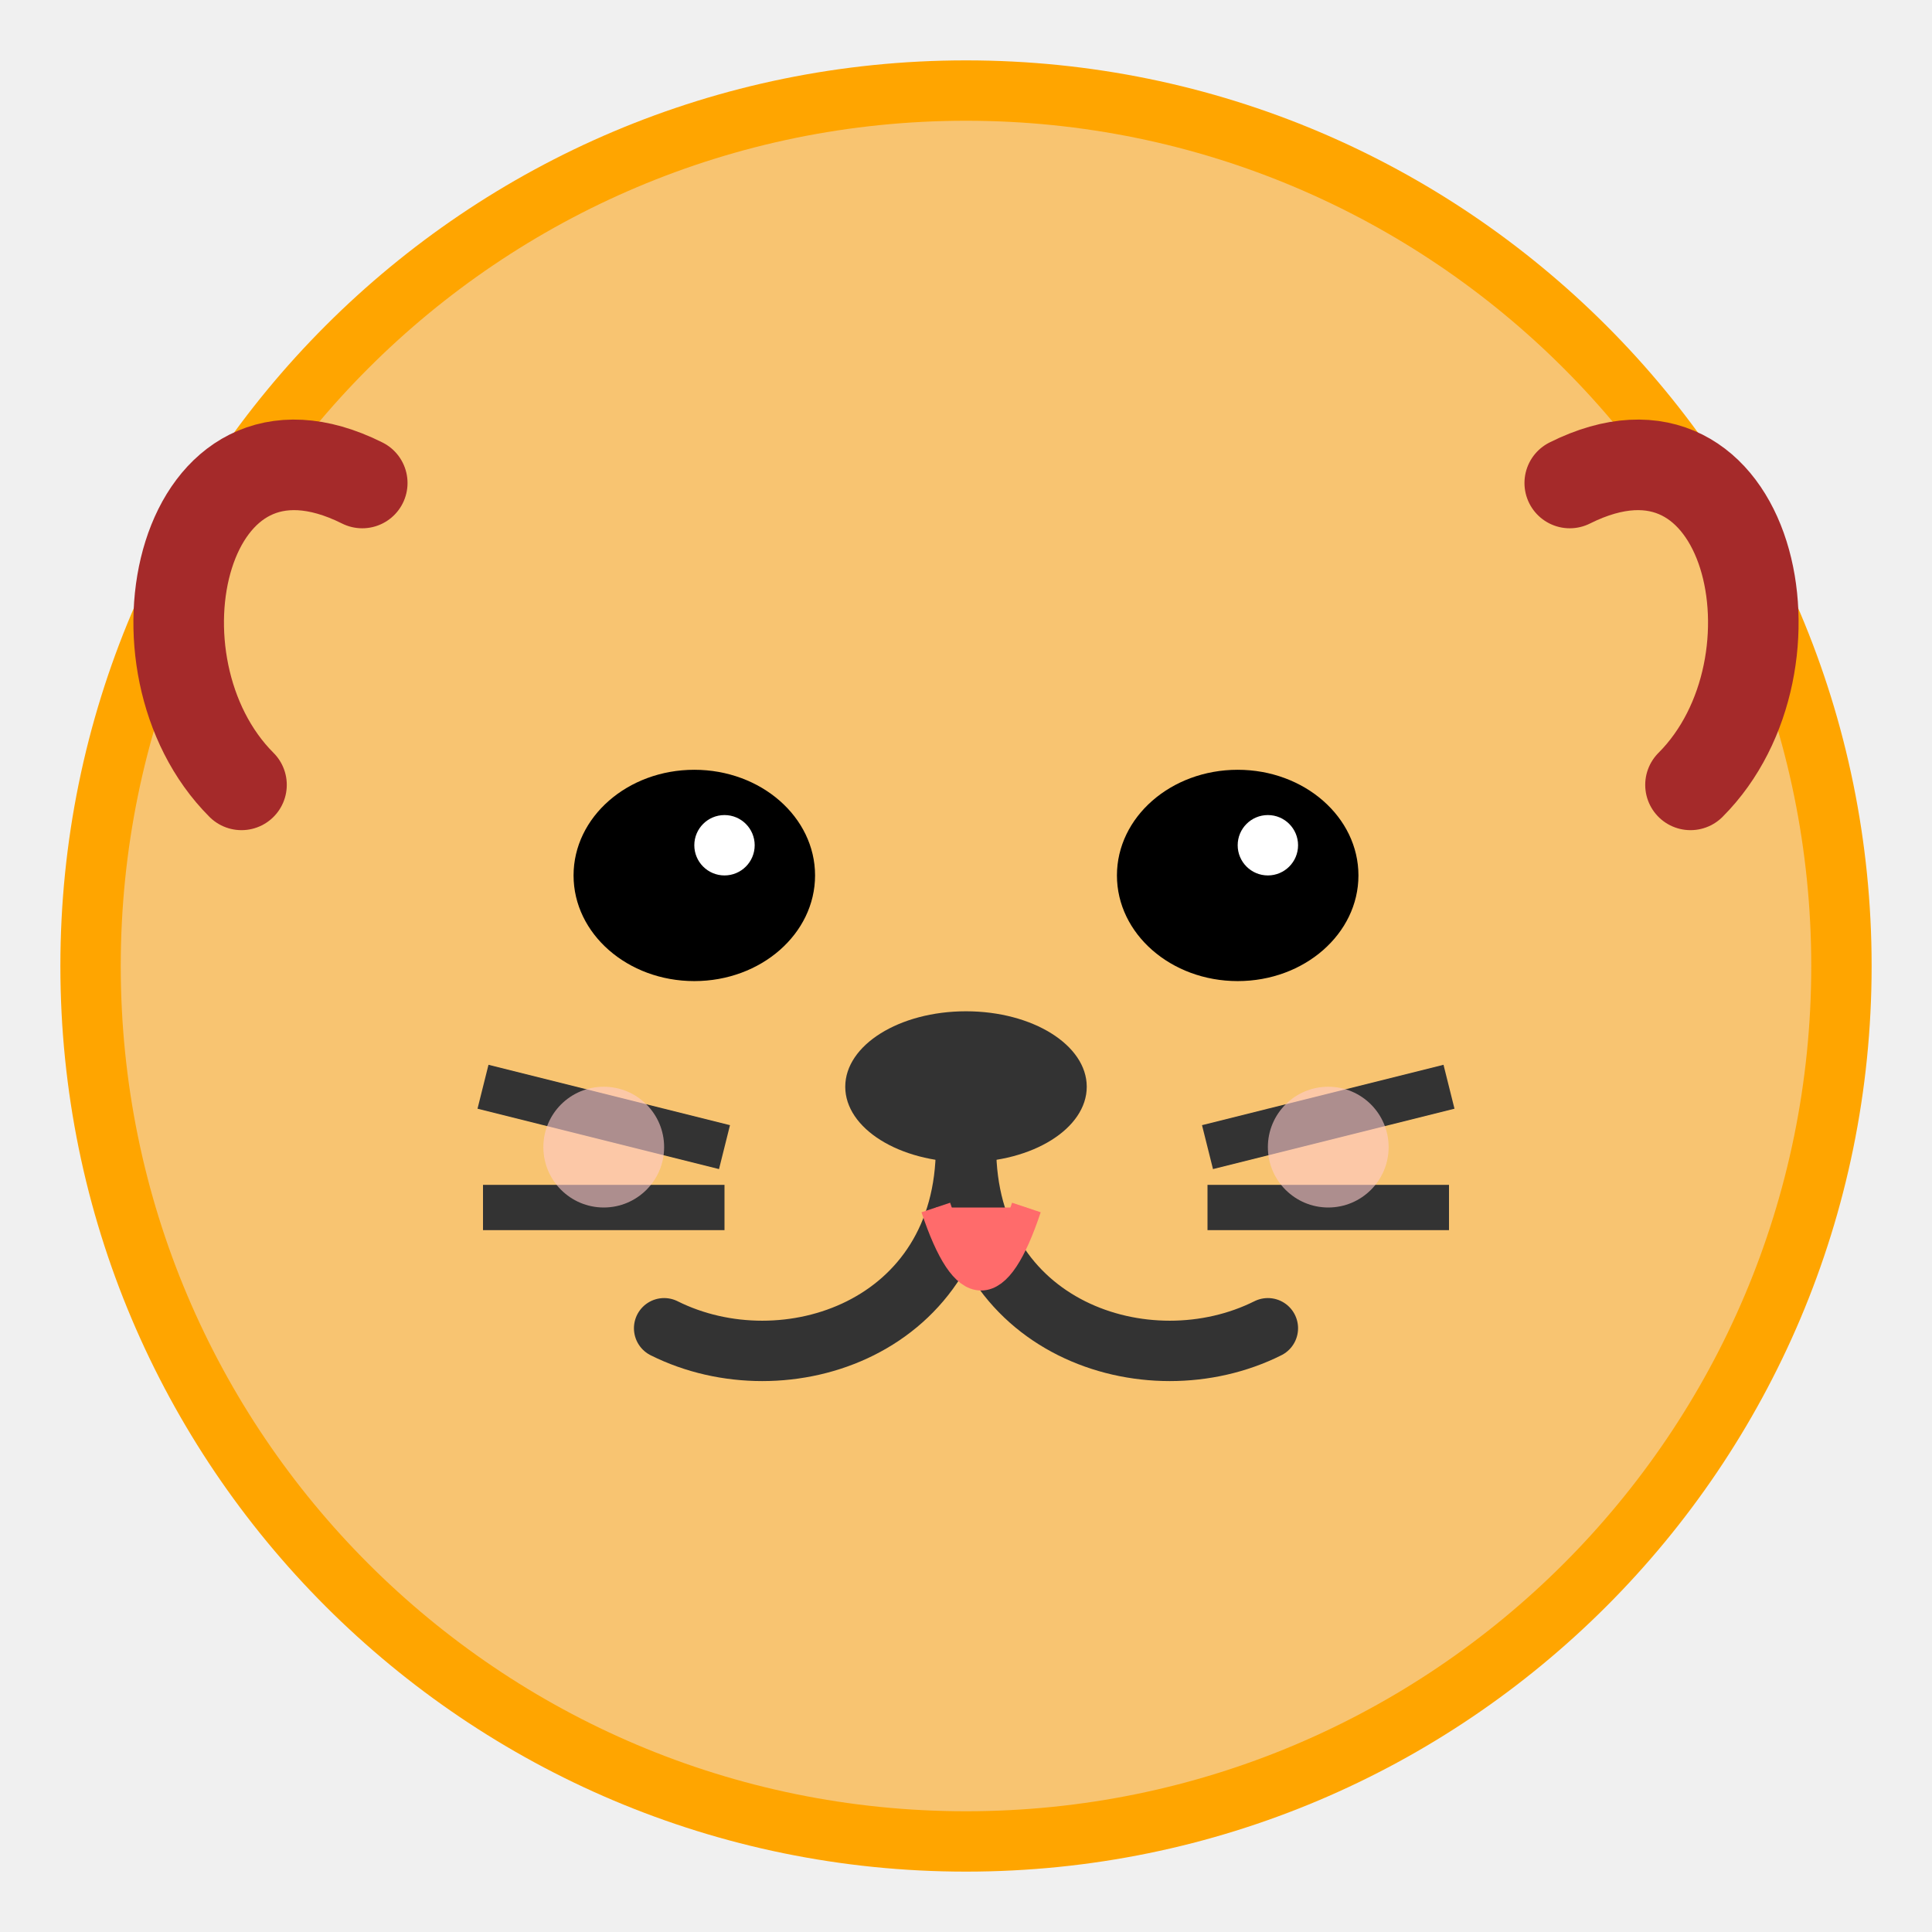
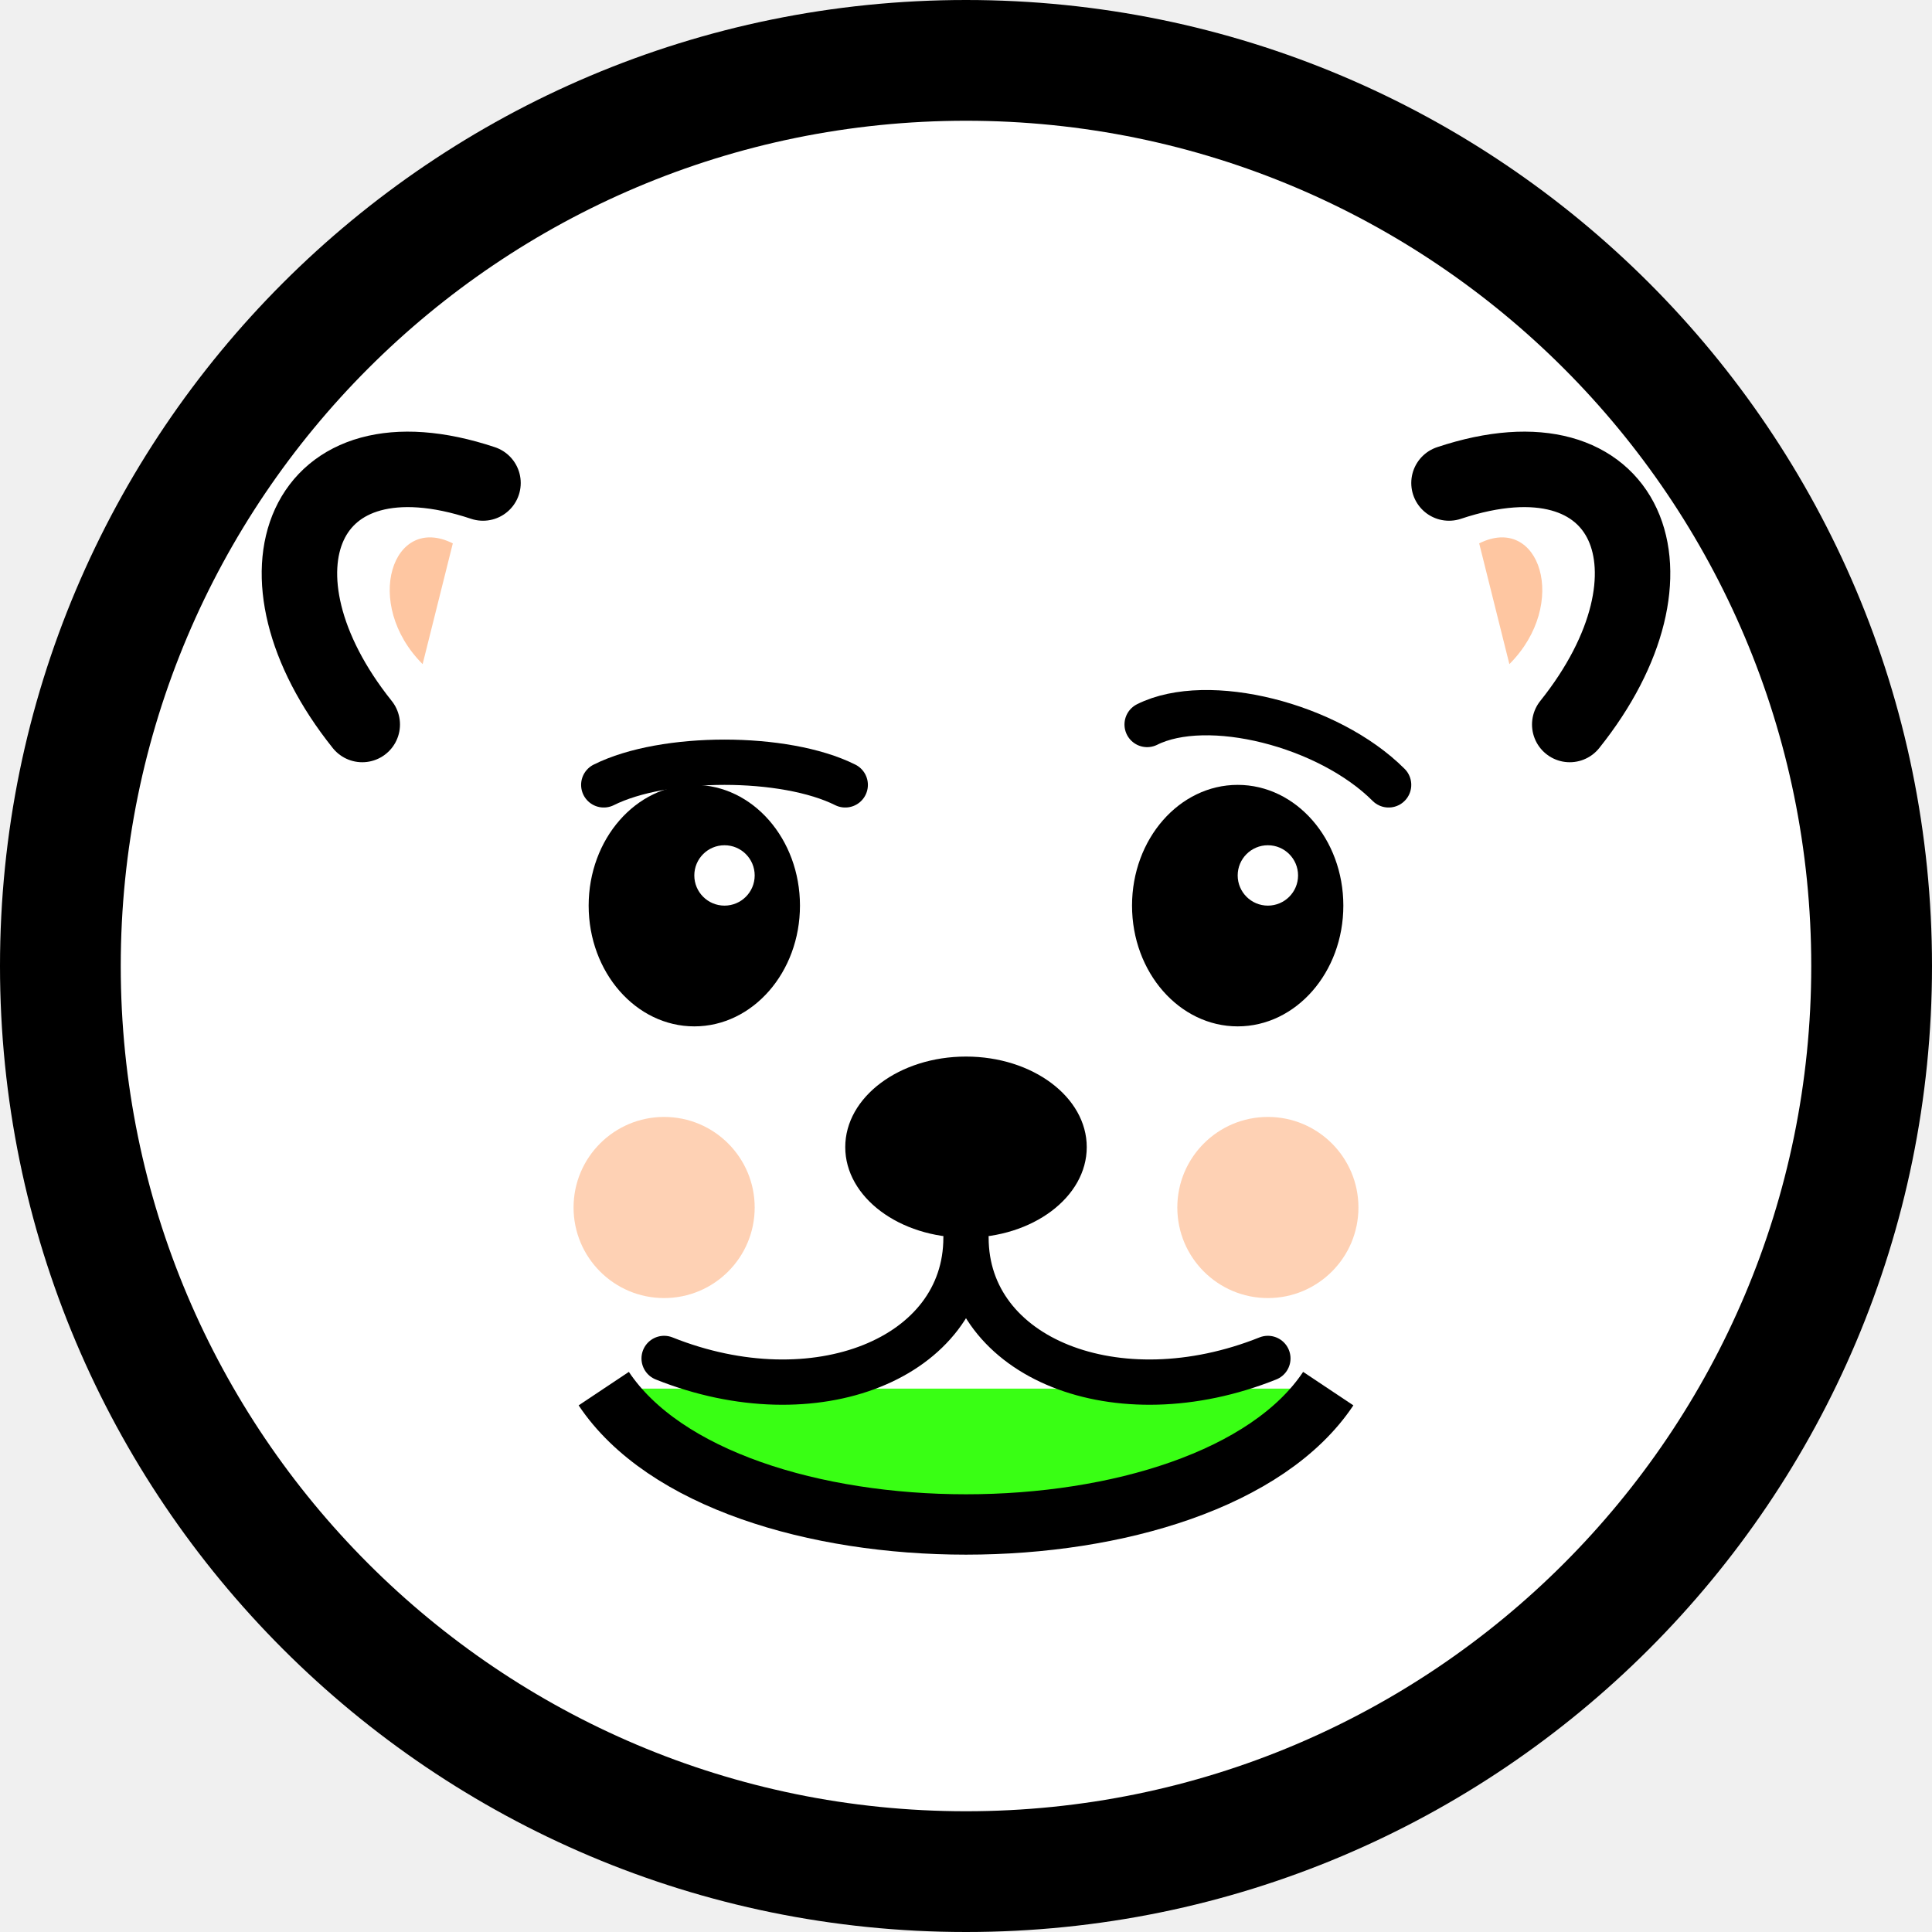
<svg xmlns="http://www.w3.org/2000/svg" width="64" height="64" viewBox="0 0 64 64" fill="none">
-   <circle cx="32" cy="32" r="30" fill="#FFA500" />
-   <circle cx="32" cy="32" r="28" fill="#F8C471" />
-   <path d="M12 16C6 13 4 22 8 26" stroke="brown" stroke-width="3" stroke-linecap="round" />
-   <path d="M52 16C58 13 60 22 56 26" stroke="brown" stroke-width="3" stroke-linecap="round" />
-   <ellipse cx="23" cy="29" rx="4" ry="3.5" fill="black" />
-   <ellipse cx="41" cy="29" rx="4" ry="3.5" fill="black" />
-   <circle cx="24" cy="28" r="1" fill="white" />
-   <circle cx="42" cy="28" r="1" fill="white" />
-   <ellipse cx="32" cy="36" rx="4" ry="2.5" fill="#333333" />
-   <path d="M32 38C32 44 38 46 42 44M32 38C32 44 26 46 22 44" stroke="#333333" stroke-width="2" stroke-linecap="round" />
-   <path d="M31 40C32 43 33 43 34 40" fill="#FF6B6B" stroke="#FF6B6B" stroke-width="1" />
-   <line x1="16" y1="36" x2="24" y2="38" stroke="#333333" stroke-width="1.5" />
-   <line x1="16" y1="40" x2="24" y2="40" stroke="#333333" stroke-width="1.5" />
-   <line x1="48" y1="36" x2="40" y2="38" stroke="#333333" stroke-width="1.5" />
-   <line x1="48" y1="40" x2="40" y2="40" stroke="#333333" stroke-width="1.5" />
-   <circle cx="20" cy="38" r="2" fill="#FFCCCC" opacity="0.6" />
-   <circle cx="44" cy="38" r="2" fill="#FFCCCC" opacity="0.6" />
+   <circle cx="32" cy="32" r="32" fill="black" />
+   <circle cx="32" cy="32" r="28" fill="white" />
+   <path d="M16 16C10 14 8 19 12 24" stroke="black" stroke-width="2.5" stroke-linecap="round" />
+   <path d="M48 16C54 14 56 19 52 24" stroke="black" stroke-width="2.5" stroke-linecap="round" />
+   <path d="M15 18C13 17 12 20 14 22" fill="#FEC6A1" />
+   <path d="M49 18C51 17 52 20 50 22" fill="#FEC6A1" />
+   <ellipse cx="23" cy="30" rx="3.5" ry="4" fill="black" />
+   <ellipse cx="41" cy="30" rx="3.5" ry="4" fill="black" />
+   <path d="M38 24C40 23 44 24 46 26" stroke="black" stroke-width="1.5" stroke-linecap="round" />
+   <path d="M20 26C22 25 26 25 28 26" stroke="black" stroke-width="1.5" stroke-linecap="round" />
+   <circle cx="24" cy="29" r="1" fill="white" />
+   <circle cx="42" cy="29" r="1" fill="white" />
+   <ellipse cx="32" cy="38" rx="4" ry="3" fill="black" />
+   <path d="M20 46C24 52 40 52 44 46" fill="#39FF14" stroke="black" stroke-width="2" />
+   <path d="M32 41C32 45 37 47 42 45M32 41C32 45 27 47 22 45" stroke="black" stroke-width="1.5" stroke-linecap="round" />
+   <circle cx="22" cy="40" r="3" fill="#FEC6A1" opacity="0.8" />
+   <circle cx="42" cy="40" r="3" fill="#FEC6A1" opacity="0.8" />
</svg>
